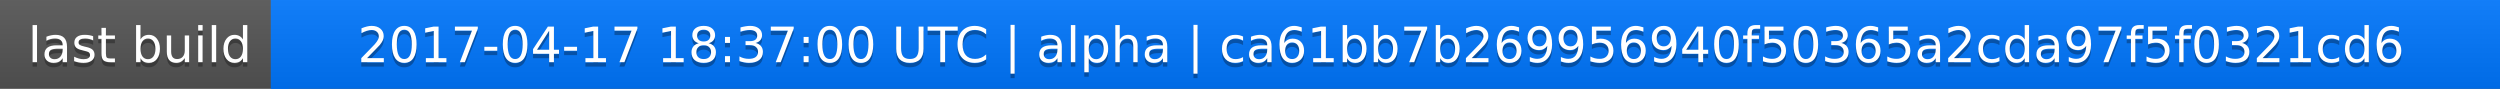
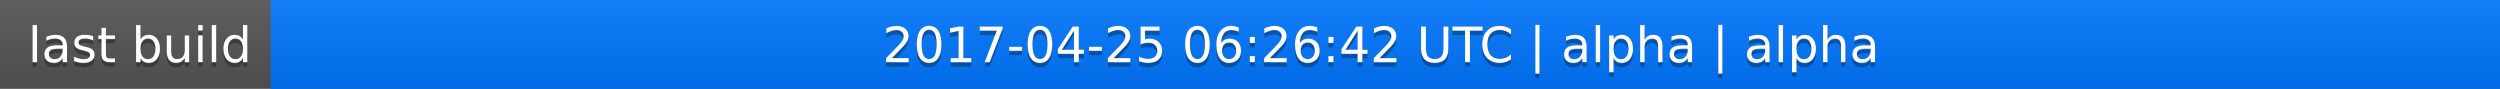
<svg xmlns="http://www.w3.org/2000/svg" width="563" height="20">
  <linearGradient id="a" x2="0" y2="100%">
    <stop offset="0" stop-color="#bbb" stop-opacity=".1" />
    <stop offset="1" stop-opacity=".1" />
  </linearGradient>
  <rect rx="0" width="563" height="20" fill="#555" />
  <rect rx="0" x="61" width="502" height="20" fill="#07f" />
  <path fill="#07f" d="M61 0h4v20h-4z" />
  <rect rx="0" width="563" height="20" fill="url(#a)" />
  <g fill="#fff" text-anchor="middle" font-family="DejaVu Sans,Verdana,Geneva,sans-serif" font-size="11">
    <text x="31.5" y="15" fill="#010101" fill-opacity=".3">last build</text>
    <text x="31.5" y="14">last build</text>
-     <text x="311" y="15" fill="#010101" fill-opacity=".3">2017-04-17 18:37:00 UTC | alpha | ca61bb7b269956940f50365a2cda97f5f0321cd6</text>
-     <text x="311" y="14">2017-04-17 18:37:00 UTC | alpha | ca61bb7b269956940f50365a2cda97f5f0321cd6</text>
+     <text x="311" y="15" fill="#010101" fill-opacity=".3">2017-04-25 06:26:42 UTC | alpha | alpha</text>
+     <text x="311" y="14">2017-04-25 06:26:42 UTC | alpha | alpha</text>
  </g>
</svg>
